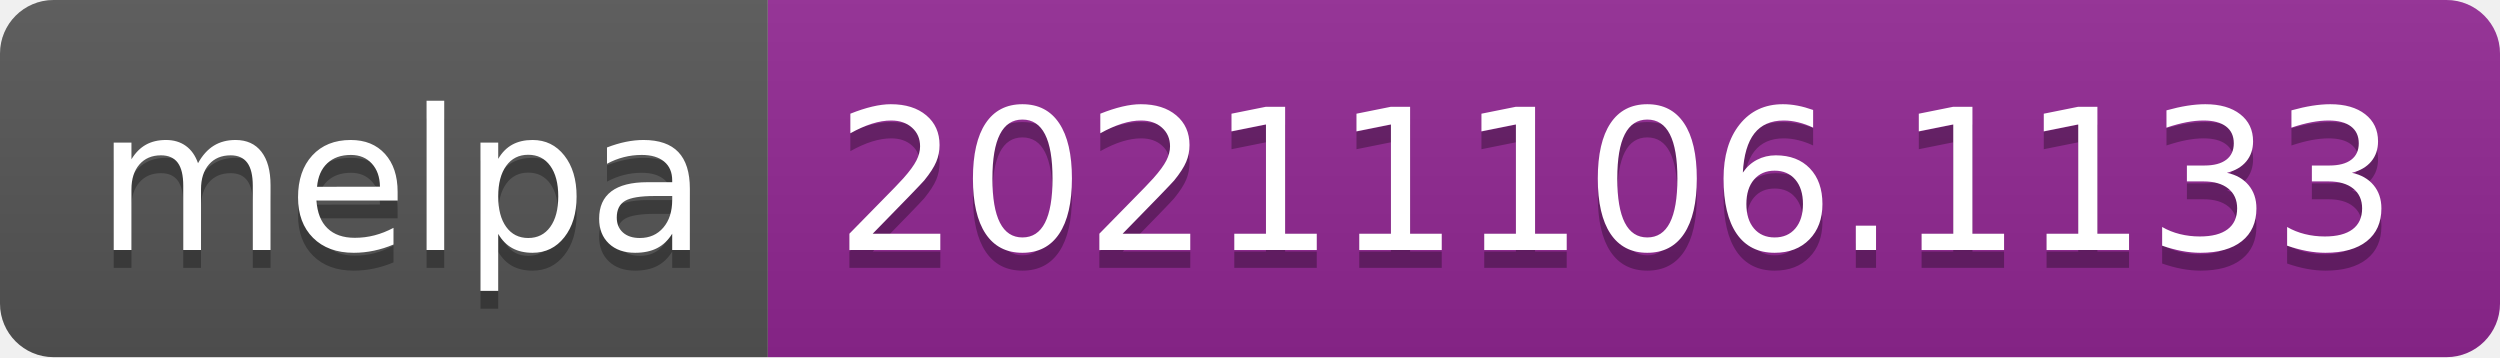
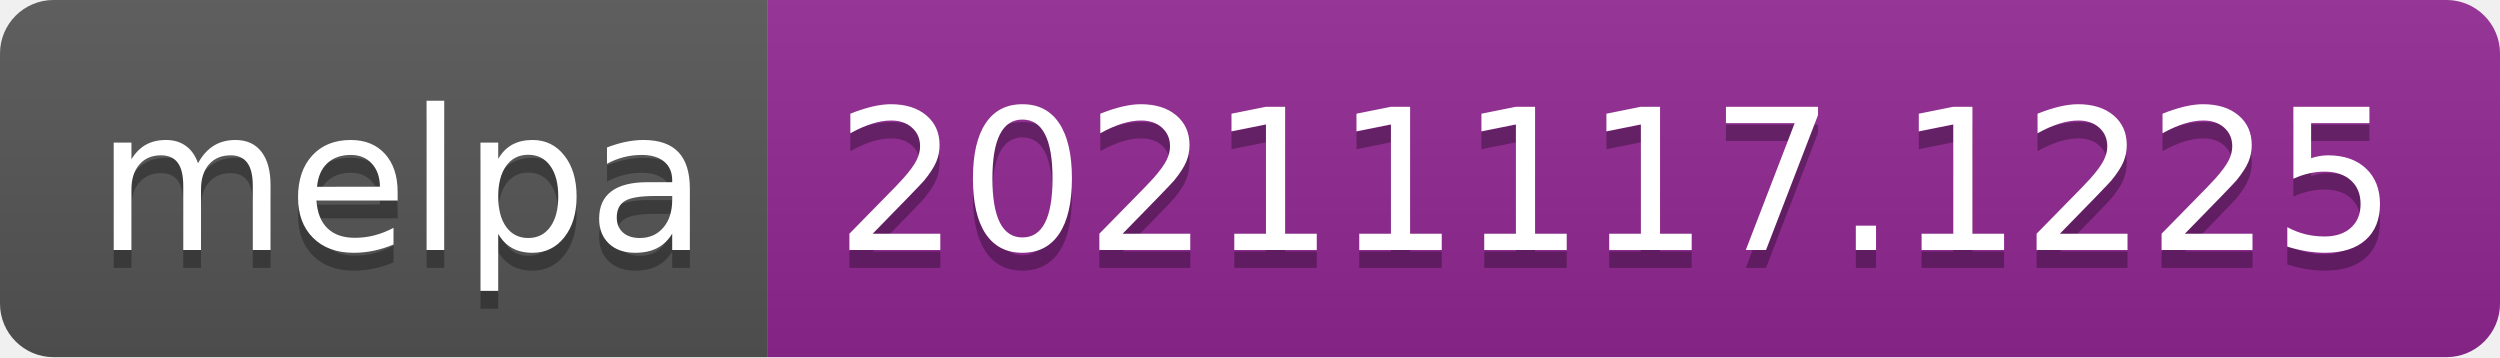
- <svg xmlns="http://www.w3.org/2000/svg" width="140" height="20" role="img" aria-label="melpa: 20211106.1133">
+ <svg xmlns="http://www.w3.org/2000/svg" width="140" height="20" role="img" aria-label="melpa: 20211117.1225">
  <linearGradient id="s" x2="0" y2="100%">
    <stop offset="0" stop-color="#bbb" stop-opacity=".1" />
    <stop offset="1" stop-opacity=".1" />
  </linearGradient>
  <clipPath id="r">
    <rect width="140" height="20" rx="3" fill="#fff" />
  </clipPath>
  <g clip-path="url(#r)">
    <rect width="43" height="20" fill="#555" />
    <rect x="43" width="97" height="20" fill="#922793" />
    <rect width="140" height="20" fill="url(#s)" />
  </g>
  <g fill="#fff" text-anchor="middle" font-family="Verdana,Geneva,DejaVu Sans,sans-serif" text-rendering="geometricPrecision" font-size="110">
    <text aria-hidden="true" x="225" y="150" fill="#010101" fill-opacity=".3" transform="scale(.1)" textLength="330">melpa</text>
    <text x="225" y="140" transform="scale(.1)" fill="#fff" textLength="330">melpa</text>
-     <text aria-hidden="true" x="905" y="150" fill="#010101" fill-opacity=".3" transform="scale(.1)" textLength="870">20211106.1133</text>
-     <text x="905" y="140" transform="scale(.1)" fill="#fff" textLength="870">20211106.1133</text>
+     <text aria-hidden="true" x="905" y="150" fill="#010101" fill-opacity=".3" transform="scale(.1)" textLength="870">20211117.1225</text>
+     <text x="905" y="140" transform="scale(.1)" fill="#fff" textLength="870">20211117.1225</text>
  </g>
</svg>
